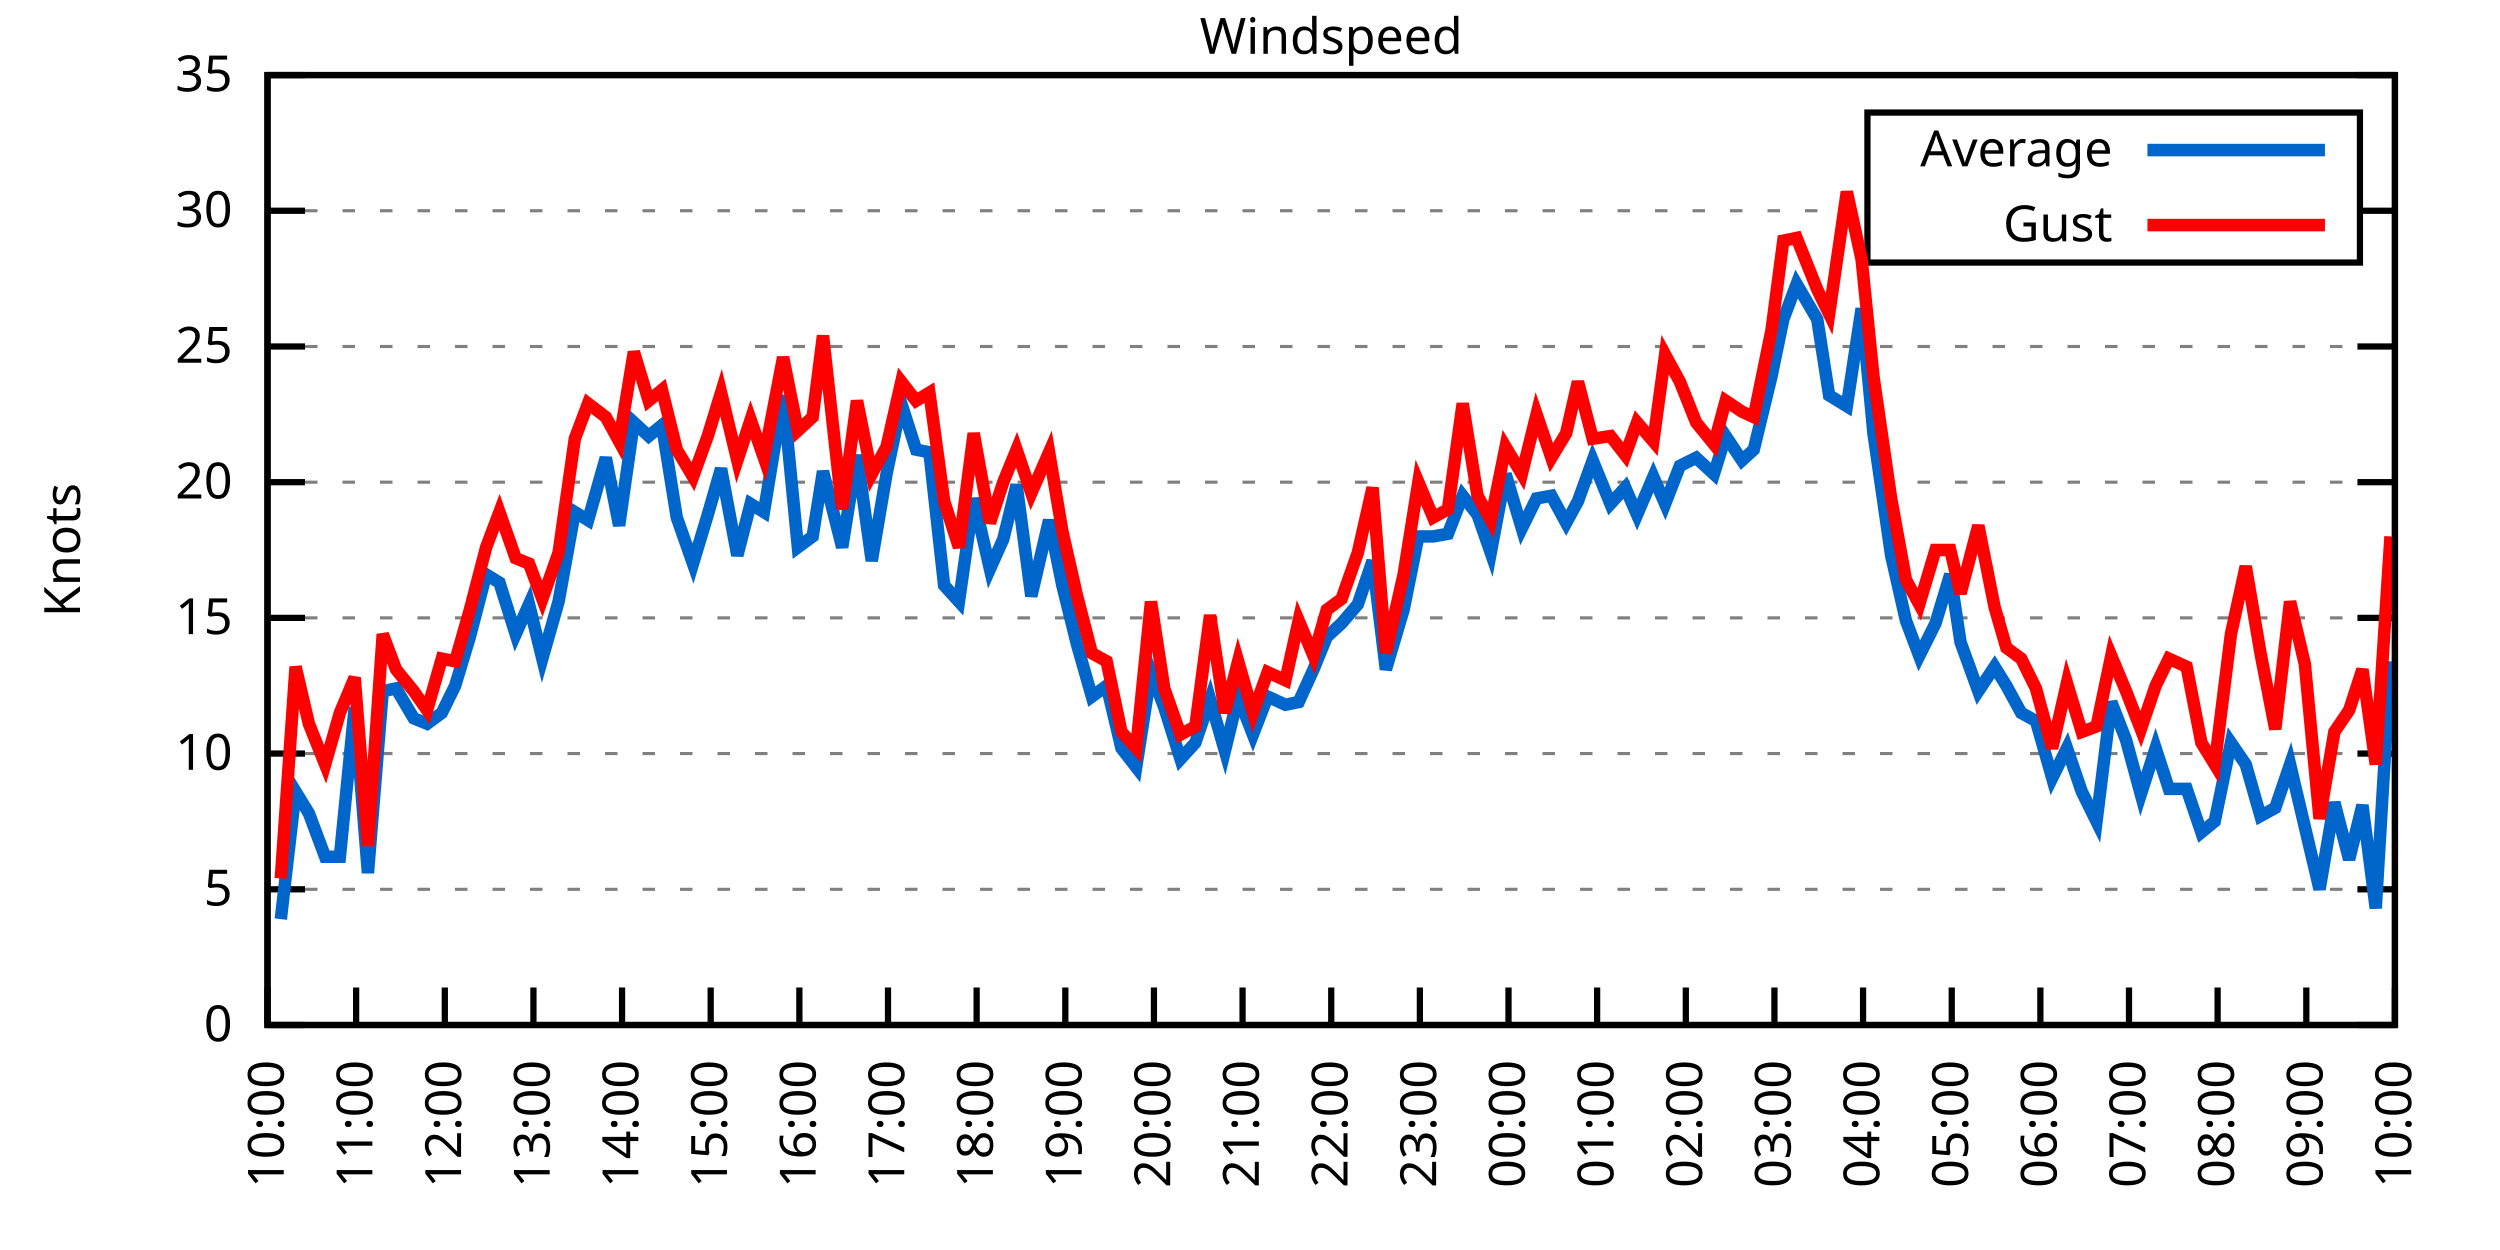
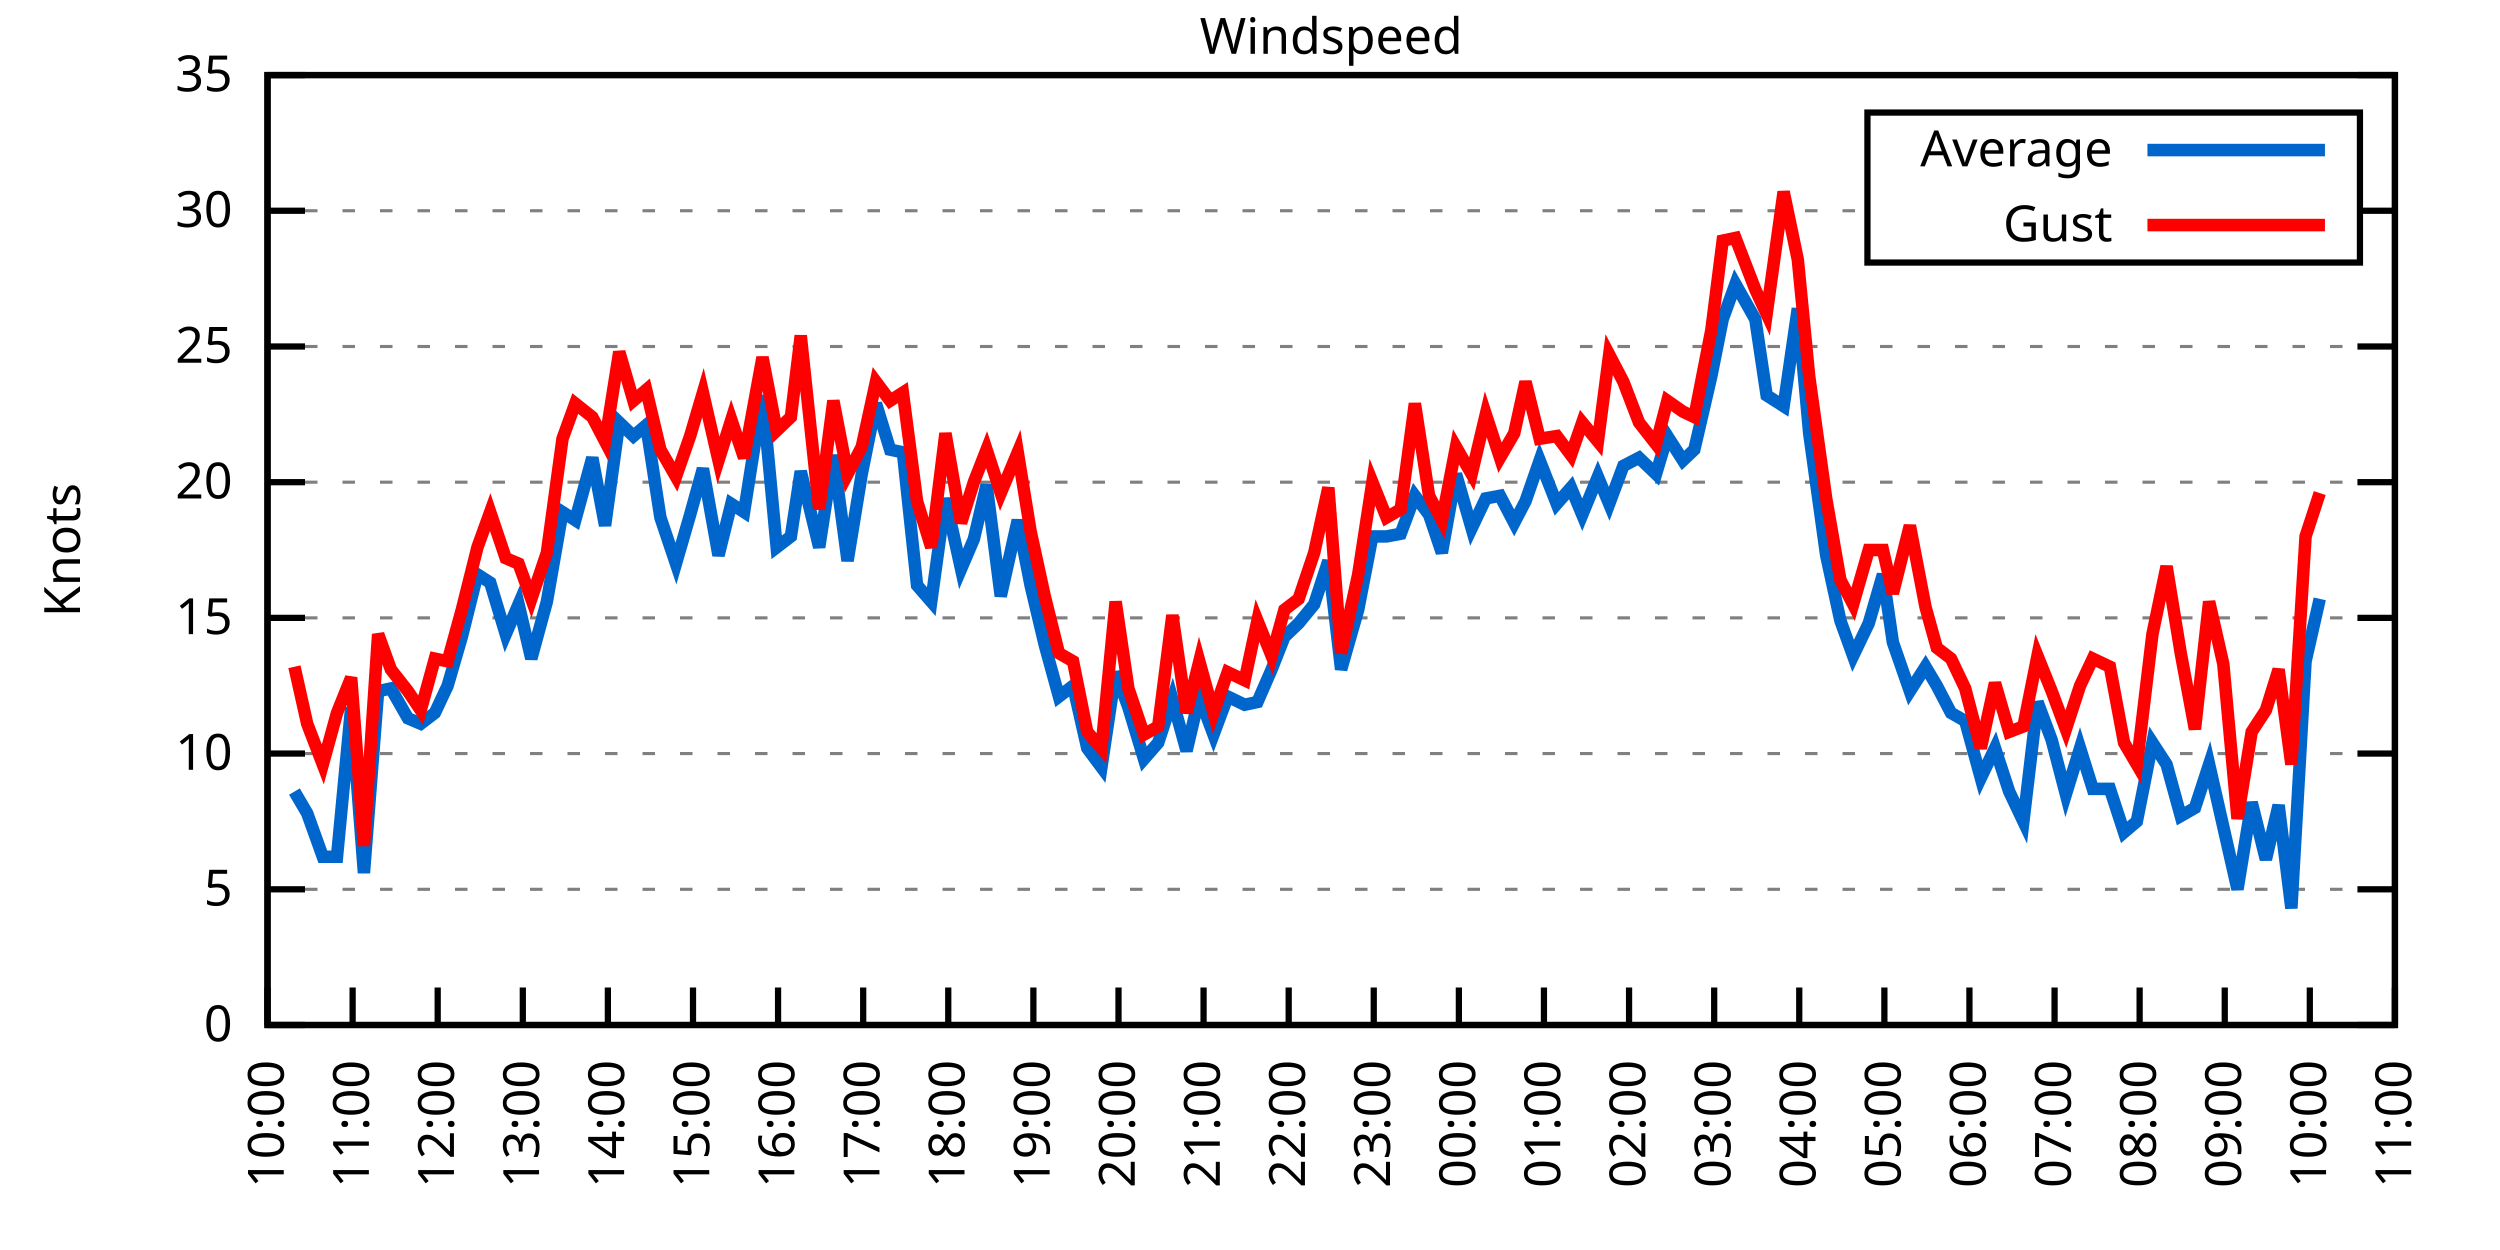
<svg xmlns="http://www.w3.org/2000/svg" xmlns:xlink="http://www.w3.org/1999/xlink" width="400" height="200" viewBox="0 0 400 200">
  <g id="gnuplot_canvas">
    <rect x="0" y="0" width="400" height="200" fill="none" />
    <defs>
      <circle id="gpDot" r="0.5" stroke-width="0.5" stroke="currentColor" />
      <path id="gpPt0" stroke-width="0.333" stroke="currentColor" d="M-1,0 h2 M0,-1 v2" />
      <path id="gpPt1" stroke-width="0.333" stroke="currentColor" d="M-1,-1 L1,1 M1,-1 L-1,1" />
      <path id="gpPt2" stroke-width="0.333" stroke="currentColor" d="M-1,0 L1,0 M0,-1 L0,1 M-1,-1 L1,1 M-1,1 L1,-1" />
      <rect id="gpPt3" stroke-width="0.333" stroke="currentColor" x="-1" y="-1" width="2" height="2" />
      <rect id="gpPt4" stroke-width="0.333" stroke="currentColor" fill="currentColor" x="-1" y="-1" width="2" height="2" />
      <circle id="gpPt5" stroke-width="0.333" stroke="currentColor" cx="0" cy="0" r="1" />
      <use xlink:href="#gpPt5" id="gpPt6" fill="currentColor" stroke="none" />
      <path id="gpPt7" stroke-width="0.333" stroke="currentColor" d="M0,-1.33 L-1.33,0.67 L1.33,0.67 z" />
      <use xlink:href="#gpPt7" id="gpPt8" fill="currentColor" stroke="none" />
      <use xlink:href="#gpPt7" id="gpPt9" stroke="currentColor" transform="rotate(180)" />
      <use xlink:href="#gpPt9" id="gpPt10" fill="currentColor" stroke="none" />
      <use xlink:href="#gpPt3" id="gpPt11" stroke="currentColor" transform="rotate(45)" />
      <use xlink:href="#gpPt11" id="gpPt12" fill="currentColor" stroke="none" />
      <path id="gpPt13" stroke-width="0.333" stroke="currentColor" d="M0,1.330 L1.265,0.411 L0.782,-1.067 L-0.782,-1.076 L-1.265,0.411 z" />
      <use xlink:href="#gpPt13" id="gpPt14" fill="currentColor" stroke="none" />
      <filter id="textbox" filterUnits="objectBoundingBox" x="0" y="0" height="1" width="1">
        <feFlood flood-color="white" flood-opacity="1" result="bgnd" />
        <feComposite in="SourceGraphic" in2="bgnd" operator="atop" />
      </filter>
      <filter id="greybox" filterUnits="objectBoundingBox" x="0" y="0" height="1" width="1">
        <feFlood flood-color="lightgrey" flood-opacity="1" result="grey" />
        <feComposite in="SourceGraphic" in2="grey" operator="atop" />
      </filter>
    </defs>
    <g fill="none" color="white" stroke="currentColor" stroke-width="1.00" stroke-linecap="butt" stroke-linejoin="miter">
</g>
    <g fill="none" color="black" stroke="currentColor" stroke-width="1.00" stroke-linecap="butt" stroke-linejoin="miter">
      <g stroke="none" shape-rendering="crispEdges">
        <polygon fill="rgb(255, 255, 255)" points="42.80,164.00 383.18,164.00 383.18,12.02 42.80,12.02 " />
      </g>
    </g>
    <g fill="none" color="black" stroke="currentColor" stroke-width="1.00" stroke-linecap="butt" stroke-linejoin="miter">
</g>
    <g fill="none" color="black" stroke="black" stroke-width="0.50" stroke-linecap="butt" stroke-linejoin="miter">
</g>
    <g fill="none" color="gray" stroke="currentColor" stroke-width="0.50" stroke-linecap="butt" stroke-linejoin="miter">
      <path stroke="gray" stroke-dasharray="2,4" class="gridline" d="M42.80,164.00 L383.19,164.00  " />
    </g>
    <g fill="none" color="gray" stroke="gray" stroke-width="1.00" stroke-linecap="butt" stroke-linejoin="miter">
</g>
    <g fill="none" color="black" stroke="currentColor" stroke-width="1.00" stroke-linecap="butt" stroke-linejoin="miter">
      <path stroke="black" d="M42.80,164.00 L48.80,164.00 M383.19,164.00 L377.19,164.00  " />
      <g transform="translate(37.20,166.60)" stroke="none" fill="black" font-family="Sans" font-size="8.00" text-anchor="end">
        <text>
          <tspan font-family="Sans"> 0</tspan>
        </text>
      </g>
    </g>
    <g fill="none" color="black" stroke="currentColor" stroke-width="1.00" stroke-linecap="butt" stroke-linejoin="miter">
</g>
    <g fill="none" color="black" stroke="black" stroke-width="0.50" stroke-linecap="butt" stroke-linejoin="miter">
</g>
    <g fill="none" color="gray" stroke="currentColor" stroke-width="0.50" stroke-linecap="butt" stroke-linejoin="miter">
      <path stroke="gray" stroke-dasharray="2,4" class="gridline" d="M42.80,142.29 L383.19,142.29  " />
    </g>
    <g fill="none" color="gray" stroke="gray" stroke-width="1.00" stroke-linecap="butt" stroke-linejoin="miter">
</g>
    <g fill="none" color="black" stroke="currentColor" stroke-width="1.00" stroke-linecap="butt" stroke-linejoin="miter">
      <path stroke="black" d="M42.80,142.29 L48.80,142.29 M383.19,142.29 L377.19,142.29  " />
      <g transform="translate(37.20,144.89)" stroke="none" fill="black" font-family="Sans" font-size="8.00" text-anchor="end">
        <text>
          <tspan font-family="Sans"> 5</tspan>
        </text>
      </g>
    </g>
    <g fill="none" color="black" stroke="currentColor" stroke-width="1.00" stroke-linecap="butt" stroke-linejoin="miter">
</g>
    <g fill="none" color="black" stroke="black" stroke-width="0.50" stroke-linecap="butt" stroke-linejoin="miter">
</g>
    <g fill="none" color="gray" stroke="currentColor" stroke-width="0.50" stroke-linecap="butt" stroke-linejoin="miter">
      <path stroke="gray" stroke-dasharray="2,4" class="gridline" d="M42.80,120.57 L383.19,120.57  " />
    </g>
    <g fill="none" color="gray" stroke="gray" stroke-width="1.00" stroke-linecap="butt" stroke-linejoin="miter">
</g>
    <g fill="none" color="black" stroke="currentColor" stroke-width="1.00" stroke-linecap="butt" stroke-linejoin="miter">
      <path stroke="black" d="M42.80,120.57 L48.80,120.57 M383.19,120.57 L377.19,120.57  " />
      <g transform="translate(37.20,123.17)" stroke="none" fill="black" font-family="Sans" font-size="8.00" text-anchor="end">
        <text>
          <tspan font-family="Sans"> 10</tspan>
        </text>
      </g>
    </g>
    <g fill="none" color="black" stroke="currentColor" stroke-width="1.00" stroke-linecap="butt" stroke-linejoin="miter">
</g>
    <g fill="none" color="black" stroke="black" stroke-width="0.50" stroke-linecap="butt" stroke-linejoin="miter">
</g>
    <g fill="none" color="gray" stroke="currentColor" stroke-width="0.50" stroke-linecap="butt" stroke-linejoin="miter">
      <path stroke="gray" stroke-dasharray="2,4" class="gridline" d="M42.80,98.86 L383.19,98.86  " />
    </g>
    <g fill="none" color="gray" stroke="gray" stroke-width="1.00" stroke-linecap="butt" stroke-linejoin="miter">
</g>
    <g fill="none" color="black" stroke="currentColor" stroke-width="1.00" stroke-linecap="butt" stroke-linejoin="miter">
      <path stroke="black" d="M42.80,98.86 L48.80,98.86 M383.19,98.86 L377.19,98.86  " />
      <g transform="translate(37.20,101.46)" stroke="none" fill="black" font-family="Sans" font-size="8.00" text-anchor="end">
        <text>
          <tspan font-family="Sans"> 15</tspan>
        </text>
      </g>
    </g>
    <g fill="none" color="black" stroke="currentColor" stroke-width="1.00" stroke-linecap="butt" stroke-linejoin="miter">
</g>
    <g fill="none" color="black" stroke="black" stroke-width="0.50" stroke-linecap="butt" stroke-linejoin="miter">
</g>
    <g fill="none" color="gray" stroke="currentColor" stroke-width="0.50" stroke-linecap="butt" stroke-linejoin="miter">
      <path stroke="gray" stroke-dasharray="2,4" class="gridline" d="M42.80,77.15 L383.19,77.15  " />
    </g>
    <g fill="none" color="gray" stroke="gray" stroke-width="1.00" stroke-linecap="butt" stroke-linejoin="miter">
</g>
    <g fill="none" color="black" stroke="currentColor" stroke-width="1.00" stroke-linecap="butt" stroke-linejoin="miter">
      <path stroke="black" d="M42.80,77.15 L48.80,77.15 M383.19,77.15 L377.19,77.15  " />
      <g transform="translate(37.20,79.75)" stroke="none" fill="black" font-family="Sans" font-size="8.00" text-anchor="end">
        <text>
          <tspan font-family="Sans"> 20</tspan>
        </text>
      </g>
    </g>
    <g fill="none" color="black" stroke="currentColor" stroke-width="1.00" stroke-linecap="butt" stroke-linejoin="miter">
</g>
    <g fill="none" color="black" stroke="black" stroke-width="0.50" stroke-linecap="butt" stroke-linejoin="miter">
</g>
    <g fill="none" color="gray" stroke="currentColor" stroke-width="0.50" stroke-linecap="butt" stroke-linejoin="miter">
      <path stroke="gray" stroke-dasharray="2,4" class="gridline" d="M42.80,55.44 L383.19,55.44  " />
    </g>
    <g fill="none" color="gray" stroke="gray" stroke-width="1.00" stroke-linecap="butt" stroke-linejoin="miter">
</g>
    <g fill="none" color="black" stroke="currentColor" stroke-width="1.00" stroke-linecap="butt" stroke-linejoin="miter">
      <path stroke="black" d="M42.80,55.44 L48.80,55.44 M383.19,55.44 L377.19,55.44  " />
      <g transform="translate(37.20,58.04)" stroke="none" fill="black" font-family="Sans" font-size="8.00" text-anchor="end">
        <text>
          <tspan font-family="Sans"> 25</tspan>
        </text>
      </g>
    </g>
    <g fill="none" color="black" stroke="currentColor" stroke-width="1.00" stroke-linecap="butt" stroke-linejoin="miter">
</g>
    <g fill="none" color="black" stroke="black" stroke-width="0.50" stroke-linecap="butt" stroke-linejoin="miter">
</g>
    <g fill="none" color="gray" stroke="currentColor" stroke-width="0.50" stroke-linecap="butt" stroke-linejoin="miter">
      <path stroke="gray" stroke-dasharray="2,4" class="gridline" d="M42.80,33.72 L298.79,33.72 M377.59,33.72 L383.19,33.72  " />
    </g>
    <g fill="none" color="gray" stroke="gray" stroke-width="1.00" stroke-linecap="butt" stroke-linejoin="miter">
</g>
    <g fill="none" color="black" stroke="currentColor" stroke-width="1.00" stroke-linecap="butt" stroke-linejoin="miter">
      <path stroke="black" d="M42.80,33.72 L48.80,33.72 M383.19,33.72 L377.19,33.72  " />
      <g transform="translate(37.20,36.32)" stroke="none" fill="black" font-family="Sans" font-size="8.00" text-anchor="end">
        <text>
          <tspan font-family="Sans"> 30</tspan>
        </text>
      </g>
    </g>
    <g fill="none" color="black" stroke="currentColor" stroke-width="1.00" stroke-linecap="butt" stroke-linejoin="miter">
</g>
    <g fill="none" color="black" stroke="black" stroke-width="0.50" stroke-linecap="butt" stroke-linejoin="miter">
</g>
    <g fill="none" color="gray" stroke="currentColor" stroke-width="0.50" stroke-linecap="butt" stroke-linejoin="miter">
      <path stroke="gray" stroke-dasharray="2,4" class="gridline" d="M42.80,12.01 L383.19,12.01  " />
    </g>
    <g fill="none" color="gray" stroke="gray" stroke-width="1.00" stroke-linecap="butt" stroke-linejoin="miter">
</g>
    <g fill="none" color="black" stroke="currentColor" stroke-width="1.00" stroke-linecap="butt" stroke-linejoin="miter">
      <path stroke="black" d="M42.80,12.01 L48.80,12.01 M383.19,12.01 L377.19,12.01  " />
      <g transform="translate(37.20,14.61)" stroke="none" fill="black" font-family="Sans" font-size="8.00" text-anchor="end">
        <text>
          <tspan font-family="Sans"> 35</tspan>
        </text>
      </g>
    </g>
    <g fill="none" color="black" stroke="currentColor" stroke-width="1.00" stroke-linecap="butt" stroke-linejoin="miter">
      <path stroke="black" d="M42.80,164.00 L42.80,158.00  " />
      <g transform="translate(45.40,169.60) rotate(270.00)" stroke="none" fill="black" font-family="Sans" font-size="8.00" text-anchor="end">
        <text>
          <tspan font-family="Sans">10:00</tspan>
        </text>
      </g>
    </g>
    <g fill="none" color="black" stroke="currentColor" stroke-width="1.00" stroke-linecap="butt" stroke-linejoin="miter">
-       <path stroke="black" d="M56.98,164.00 L56.98,158.00  " />
-       <g transform="translate(59.58,169.60) rotate(270.00)" stroke="none" fill="black" font-family="Sans" font-size="8.00" text-anchor="end">
+       <path stroke="black" d="M56.42,164.00 L56.42,158.00  " />
+       <g transform="translate(59.02,169.60) rotate(270.00)" stroke="none" fill="black" font-family="Sans" font-size="8.00" text-anchor="end">
        <text>
          <tspan font-family="Sans">11:00</tspan>
        </text>
      </g>
    </g>
    <g fill="none" color="black" stroke="currentColor" stroke-width="1.00" stroke-linecap="butt" stroke-linejoin="miter">
-       <path stroke="black" d="M71.17,164.00 L71.17,158.00  " />
-       <g transform="translate(73.77,169.60) rotate(270.00)" stroke="none" fill="black" font-family="Sans" font-size="8.00" text-anchor="end">
+       <path stroke="black" d="M70.03,164.00 L70.03,158.00  " />
+       <g transform="translate(72.63,169.60) rotate(270.00)" stroke="none" fill="black" font-family="Sans" font-size="8.00" text-anchor="end">
        <text>
          <tspan font-family="Sans">12:00</tspan>
        </text>
      </g>
    </g>
    <g fill="none" color="black" stroke="currentColor" stroke-width="1.00" stroke-linecap="butt" stroke-linejoin="miter">
-       <path stroke="black" d="M85.35,164.00 L85.35,158.00  " />
-       <g transform="translate(87.95,169.60) rotate(270.00)" stroke="none" fill="black" font-family="Sans" font-size="8.00" text-anchor="end">
+       <path stroke="black" d="M83.65,164.00 L83.65,158.00  " />
+       <g transform="translate(86.25,169.60) rotate(270.00)" stroke="none" fill="black" font-family="Sans" font-size="8.00" text-anchor="end">
        <text>
          <tspan font-family="Sans">13:00</tspan>
        </text>
      </g>
    </g>
    <g fill="none" color="black" stroke="currentColor" stroke-width="1.00" stroke-linecap="butt" stroke-linejoin="miter">
-       <path stroke="black" d="M99.53,164.00 L99.53,158.00  " />
-       <g transform="translate(102.13,169.60) rotate(270.00)" stroke="none" fill="black" font-family="Sans" font-size="8.00" text-anchor="end">
+       <path stroke="black" d="M97.26,164.00 L97.26,158.00  " />
+       <g transform="translate(99.86,169.60) rotate(270.00)" stroke="none" fill="black" font-family="Sans" font-size="8.00" text-anchor="end">
        <text>
          <tspan font-family="Sans">14:00</tspan>
        </text>
      </g>
    </g>
    <g fill="none" color="black" stroke="currentColor" stroke-width="1.00" stroke-linecap="butt" stroke-linejoin="miter">
-       <path stroke="black" d="M113.71,164.00 L113.71,158.00  " />
-       <g transform="translate(116.31,169.60) rotate(270.00)" stroke="none" fill="black" font-family="Sans" font-size="8.00" text-anchor="end">
+       <path stroke="black" d="M110.88,164.00 L110.88,158.00  " />
+       <g transform="translate(113.48,169.60) rotate(270.00)" stroke="none" fill="black" font-family="Sans" font-size="8.00" text-anchor="end">
        <text>
          <tspan font-family="Sans">15:00</tspan>
        </text>
      </g>
    </g>
    <g fill="none" color="black" stroke="currentColor" stroke-width="1.00" stroke-linecap="butt" stroke-linejoin="miter">
-       <path stroke="black" d="M127.90,164.00 L127.90,158.00  " />
-       <g transform="translate(130.50,169.60) rotate(270.00)" stroke="none" fill="black" font-family="Sans" font-size="8.00" text-anchor="end">
+       <path stroke="black" d="M124.49,164.00 L124.49,158.00  " />
+       <g transform="translate(127.09,169.60) rotate(270.00)" stroke="none" fill="black" font-family="Sans" font-size="8.00" text-anchor="end">
        <text>
          <tspan font-family="Sans">16:00</tspan>
        </text>
      </g>
    </g>
    <g fill="none" color="black" stroke="currentColor" stroke-width="1.00" stroke-linecap="butt" stroke-linejoin="miter">
-       <path stroke="black" d="M142.08,164.00 L142.08,158.00  " />
-       <g transform="translate(144.68,169.60) rotate(270.00)" stroke="none" fill="black" font-family="Sans" font-size="8.00" text-anchor="end">
+       <path stroke="black" d="M138.11,164.00 L138.11,158.00  " />
+       <g transform="translate(140.71,169.60) rotate(270.00)" stroke="none" fill="black" font-family="Sans" font-size="8.00" text-anchor="end">
        <text>
          <tspan font-family="Sans">17:00</tspan>
        </text>
      </g>
    </g>
    <g fill="none" color="black" stroke="currentColor" stroke-width="1.00" stroke-linecap="butt" stroke-linejoin="miter">
-       <path stroke="black" d="M156.26,164.00 L156.26,158.00  " />
-       <g transform="translate(158.86,169.60) rotate(270.00)" stroke="none" fill="black" font-family="Sans" font-size="8.00" text-anchor="end">
+       <path stroke="black" d="M151.72,164.00 L151.72,158.00  " />
+       <g transform="translate(154.32,169.60) rotate(270.00)" stroke="none" fill="black" font-family="Sans" font-size="8.00" text-anchor="end">
        <text>
          <tspan font-family="Sans">18:00</tspan>
        </text>
      </g>
    </g>
    <g fill="none" color="black" stroke="currentColor" stroke-width="1.00" stroke-linecap="butt" stroke-linejoin="miter">
-       <path stroke="black" d="M170.45,164.00 L170.45,158.00  " />
-       <g transform="translate(173.05,169.60) rotate(270.00)" stroke="none" fill="black" font-family="Sans" font-size="8.00" text-anchor="end">
+       <path stroke="black" d="M165.34,164.00 L165.34,158.00  " />
+       <g transform="translate(167.94,169.60) rotate(270.00)" stroke="none" fill="black" font-family="Sans" font-size="8.00" text-anchor="end">
        <text>
          <tspan font-family="Sans">19:00</tspan>
        </text>
      </g>
    </g>
    <g fill="none" color="black" stroke="currentColor" stroke-width="1.00" stroke-linecap="butt" stroke-linejoin="miter">
-       <path stroke="black" d="M184.63,164.00 L184.63,158.00  " />
-       <g transform="translate(187.23,169.60) rotate(270.00)" stroke="none" fill="black" font-family="Sans" font-size="8.00" text-anchor="end">
+       <path stroke="black" d="M178.96,164.00 L178.96,158.00  " />
+       <g transform="translate(181.56,169.60) rotate(270.00)" stroke="none" fill="black" font-family="Sans" font-size="8.00" text-anchor="end">
        <text>
          <tspan font-family="Sans">20:00</tspan>
        </text>
      </g>
    </g>
    <g fill="none" color="black" stroke="currentColor" stroke-width="1.00" stroke-linecap="butt" stroke-linejoin="miter">
-       <path stroke="black" d="M198.81,164.00 L198.81,158.00  " />
-       <g transform="translate(201.41,169.60) rotate(270.00)" stroke="none" fill="black" font-family="Sans" font-size="8.00" text-anchor="end">
+       <path stroke="black" d="M192.57,164.00 L192.57,158.00  " />
+       <g transform="translate(195.17,169.60) rotate(270.00)" stroke="none" fill="black" font-family="Sans" font-size="8.00" text-anchor="end">
        <text>
          <tspan font-family="Sans">21:00</tspan>
        </text>
      </g>
    </g>
    <g fill="none" color="black" stroke="currentColor" stroke-width="1.00" stroke-linecap="butt" stroke-linejoin="miter">
-       <path stroke="black" d="M213.00,164.00 L213.00,158.00  " />
-       <g transform="translate(215.60,169.60) rotate(270.00)" stroke="none" fill="black" font-family="Sans" font-size="8.00" text-anchor="end">
+       <path stroke="black" d="M206.19,164.00 L206.19,158.00  " />
+       <g transform="translate(208.79,169.60) rotate(270.00)" stroke="none" fill="black" font-family="Sans" font-size="8.00" text-anchor="end">
        <text>
          <tspan font-family="Sans">22:00</tspan>
        </text>
      </g>
    </g>
    <g fill="none" color="black" stroke="currentColor" stroke-width="1.00" stroke-linecap="butt" stroke-linejoin="miter">
-       <path stroke="black" d="M227.18,164.00 L227.18,158.00  " />
-       <g transform="translate(229.78,169.60) rotate(270.00)" stroke="none" fill="black" font-family="Sans" font-size="8.00" text-anchor="end">
+       <path stroke="black" d="M219.80,164.00 L219.80,158.00  " />
+       <g transform="translate(222.40,169.60) rotate(270.00)" stroke="none" fill="black" font-family="Sans" font-size="8.00" text-anchor="end">
        <text>
          <tspan font-family="Sans">23:00</tspan>
        </text>
      </g>
    </g>
    <g fill="none" color="black" stroke="currentColor" stroke-width="1.00" stroke-linecap="butt" stroke-linejoin="miter">
-       <path stroke="black" d="M241.36,164.00 L241.36,158.00  " />
-       <g transform="translate(243.96,169.60) rotate(270.00)" stroke="none" fill="black" font-family="Sans" font-size="8.00" text-anchor="end">
+       <path stroke="black" d="M233.42,164.00 L233.42,158.00  " />
+       <g transform="translate(236.02,169.60) rotate(270.00)" stroke="none" fill="black" font-family="Sans" font-size="8.00" text-anchor="end">
        <text>
          <tspan font-family="Sans">00:00</tspan>
        </text>
      </g>
    </g>
    <g fill="none" color="black" stroke="currentColor" stroke-width="1.00" stroke-linecap="butt" stroke-linejoin="miter">
-       <path stroke="black" d="M255.54,164.00 L255.54,158.00  " />
-       <g transform="translate(258.14,169.60) rotate(270.00)" stroke="none" fill="black" font-family="Sans" font-size="8.00" text-anchor="end">
+       <path stroke="black" d="M247.03,164.00 L247.03,158.00  " />
+       <g transform="translate(249.63,169.60) rotate(270.00)" stroke="none" fill="black" font-family="Sans" font-size="8.00" text-anchor="end">
        <text>
          <tspan font-family="Sans">01:00</tspan>
        </text>
      </g>
    </g>
    <g fill="none" color="black" stroke="currentColor" stroke-width="1.00" stroke-linecap="butt" stroke-linejoin="miter">
-       <path stroke="black" d="M269.73,164.00 L269.73,158.00  " />
-       <g transform="translate(272.33,169.60) rotate(270.00)" stroke="none" fill="black" font-family="Sans" font-size="8.00" text-anchor="end">
+       <path stroke="black" d="M260.65,164.00 L260.65,158.00  " />
+       <g transform="translate(263.25,169.60) rotate(270.00)" stroke="none" fill="black" font-family="Sans" font-size="8.00" text-anchor="end">
        <text>
          <tspan font-family="Sans">02:00</tspan>
        </text>
      </g>
    </g>
    <g fill="none" color="black" stroke="currentColor" stroke-width="1.00" stroke-linecap="butt" stroke-linejoin="miter">
-       <path stroke="black" d="M283.91,164.00 L283.91,158.00  " />
-       <g transform="translate(286.51,169.60) rotate(270.00)" stroke="none" fill="black" font-family="Sans" font-size="8.00" text-anchor="end">
+       <path stroke="black" d="M274.27,164.00 L274.27,158.00  " />
+       <g transform="translate(276.87,169.60) rotate(270.00)" stroke="none" fill="black" font-family="Sans" font-size="8.00" text-anchor="end">
        <text>
          <tspan font-family="Sans">03:00</tspan>
        </text>
      </g>
    </g>
    <g fill="none" color="black" stroke="currentColor" stroke-width="1.00" stroke-linecap="butt" stroke-linejoin="miter">
-       <path stroke="black" d="M298.09,164.00 L298.09,158.00  " />
-       <g transform="translate(300.69,169.60) rotate(270.00)" stroke="none" fill="black" font-family="Sans" font-size="8.00" text-anchor="end">
+       <path stroke="black" d="M287.88,164.00 L287.88,158.00  " />
+       <g transform="translate(290.48,169.60) rotate(270.00)" stroke="none" fill="black" font-family="Sans" font-size="8.00" text-anchor="end">
        <text>
          <tspan font-family="Sans">04:00</tspan>
        </text>
      </g>
    </g>
    <g fill="none" color="black" stroke="currentColor" stroke-width="1.00" stroke-linecap="butt" stroke-linejoin="miter">
-       <path stroke="black" d="M312.28,164.00 L312.28,158.00  " />
-       <g transform="translate(314.88,169.60) rotate(270.00)" stroke="none" fill="black" font-family="Sans" font-size="8.00" text-anchor="end">
+       <path stroke="black" d="M301.50,164.00 L301.50,158.00  " />
+       <g transform="translate(304.10,169.60) rotate(270.00)" stroke="none" fill="black" font-family="Sans" font-size="8.00" text-anchor="end">
        <text>
          <tspan font-family="Sans">05:00</tspan>
        </text>
      </g>
    </g>
    <g fill="none" color="black" stroke="currentColor" stroke-width="1.00" stroke-linecap="butt" stroke-linejoin="miter">
-       <path stroke="black" d="M326.46,164.00 L326.46,158.00  " />
-       <g transform="translate(329.06,169.60) rotate(270.00)" stroke="none" fill="black" font-family="Sans" font-size="8.00" text-anchor="end">
+       <path stroke="black" d="M315.11,164.00 L315.11,158.00  " />
+       <g transform="translate(317.71,169.60) rotate(270.00)" stroke="none" fill="black" font-family="Sans" font-size="8.00" text-anchor="end">
        <text>
          <tspan font-family="Sans">06:00</tspan>
        </text>
      </g>
    </g>
    <g fill="none" color="black" stroke="currentColor" stroke-width="1.00" stroke-linecap="butt" stroke-linejoin="miter">
-       <path stroke="black" d="M340.64,164.00 L340.64,158.00  " />
-       <g transform="translate(343.24,169.60) rotate(270.00)" stroke="none" fill="black" font-family="Sans" font-size="8.00" text-anchor="end">
+       <path stroke="black" d="M328.73,164.00 L328.73,158.00  " />
+       <g transform="translate(331.33,169.60) rotate(270.00)" stroke="none" fill="black" font-family="Sans" font-size="8.00" text-anchor="end">
        <text>
          <tspan font-family="Sans">07:00</tspan>
        </text>
      </g>
    </g>
    <g fill="none" color="black" stroke="currentColor" stroke-width="1.00" stroke-linecap="butt" stroke-linejoin="miter">
-       <path stroke="black" d="M354.82,164.00 L354.82,158.00  " />
-       <g transform="translate(357.42,169.60) rotate(270.00)" stroke="none" fill="black" font-family="Sans" font-size="8.00" text-anchor="end">
+       <path stroke="black" d="M342.34,164.00 L342.34,158.00  " />
+       <g transform="translate(344.94,169.60) rotate(270.00)" stroke="none" fill="black" font-family="Sans" font-size="8.00" text-anchor="end">
        <text>
          <tspan font-family="Sans">08:00</tspan>
        </text>
      </g>
    </g>
    <g fill="none" color="black" stroke="currentColor" stroke-width="1.00" stroke-linecap="butt" stroke-linejoin="miter">
-       <path stroke="black" d="M369.01,164.00 L369.01,158.00  " />
-       <g transform="translate(371.61,169.60) rotate(270.00)" stroke="none" fill="black" font-family="Sans" font-size="8.00" text-anchor="end">
+       <path stroke="black" d="M355.96,164.00 L355.96,158.00  " />
+       <g transform="translate(358.56,169.60) rotate(270.00)" stroke="none" fill="black" font-family="Sans" font-size="8.00" text-anchor="end">
        <text>
          <tspan font-family="Sans">09:00</tspan>
+         </text>
+       </g>
+     </g>
+     <g fill="none" color="black" stroke="currentColor" stroke-width="1.00" stroke-linecap="butt" stroke-linejoin="miter">
+       <path stroke="black" d="M369.57,164.00 L369.57,158.00  " />
+       <g transform="translate(372.17,169.60) rotate(270.00)" stroke="none" fill="black" font-family="Sans" font-size="8.00" text-anchor="end">
+         <text>
+           <tspan font-family="Sans">10:00</tspan>
        </text>
      </g>
    </g>
    <g fill="none" color="black" stroke="currentColor" stroke-width="1.00" stroke-linecap="butt" stroke-linejoin="miter">
      <path stroke="black" d="M383.19,164.00 L383.19,158.00  " />
      <g transform="translate(385.79,169.60) rotate(270.00)" stroke="none" fill="black" font-family="Sans" font-size="8.00" text-anchor="end">
        <text>
-           <tspan font-family="Sans">10:00</tspan>
+           <tspan font-family="Sans">11:00</tspan>
        </text>
      </g>
    </g>
    <g fill="none" color="black" stroke="currentColor" stroke-width="1.00" stroke-linecap="butt" stroke-linejoin="miter">
</g>
    <g fill="none" color="black" stroke="currentColor" stroke-width="1.00" stroke-linecap="butt" stroke-linejoin="miter">
      <path stroke="black" d="M42.80,12.01 L42.80,164.00 L383.19,164.00 L383.19,12.01 L42.80,12.01 Z  " />
    </g>
    <g fill="none" color="black" stroke="currentColor" stroke-width="1.00" stroke-linecap="butt" stroke-linejoin="miter">
</g>
    <g fill="none" color="black" stroke="currentColor" stroke-width="1.00" stroke-linecap="butt" stroke-linejoin="miter">
      <path stroke="black" d="M298.79,42.01 L298.79,18.01 L377.59,18.01 L377.59,42.01 L298.79,42.01 Z  " />
    </g>
    <g id="Windspeed_plot_1">
      <g fill="none" color="white" stroke="black" stroke-width="2.00" stroke-linecap="butt" stroke-linejoin="miter">
</g>
      <g fill="none" color="black" stroke="currentColor" stroke-width="2.00" stroke-linecap="butt" stroke-linejoin="miter">
        <g transform="translate(337.99,26.61)" stroke="none" fill="black" font-family="Sans" font-size="8.00" text-anchor="end">
          <text>
            <tspan font-family="Sans">Average</tspan>
          </text>
        </g>
      </g>
      <g fill="none" color="black" stroke="currentColor" stroke-width="2.00" stroke-linecap="butt" stroke-linejoin="miter">
-         <path stroke="rgb(  0, 102, 204)" d="M343.59,24.01 L371.99,24.01 M44.93,147.06 L47.29,126.65 L49.42,130.13 L52.02,137.08 L54.38,137.08 L56.75,113.19   L58.87,139.68 L61.24,110.59 L63.37,110.15 L66.20,114.93 L68.33,115.80 L70.69,114.06 L72.82,109.72 L75.18,101.90   L77.78,91.91 L79.91,93.22 L82.51,101.47 L84.64,96.69 L86.77,105.38 L89.37,96.26 L91.97,81.93 L94.09,83.23   L96.93,73.24 L99.06,84.10 L101.42,67.59 L103.79,69.77 L105.91,68.03 L108.28,82.79 L110.88,90.18 L113.24,82.36   L115.37,74.98 L117.97,88.87 L120.10,80.62 L122.22,81.93 L125.30,63.25 L127.66,87.57 L130.02,85.83 L131.68,75.41   L134.75,87.57 L137.12,72.81 L139.48,89.74 L141.84,75.85 L144.21,64.56 L146.57,71.94 L148.70,72.37 L151.06,93.65   L153.43,96.26 L155.79,79.75 L158.39,91.04 L160.52,86.27 L162.65,77.58 L165.01,95.39 L167.85,83.23 L169.97,93.65   L172.34,103.20 L174.70,111.45 L177.06,109.72 L179.43,119.71 L181.79,122.75 L184.16,107.55 L186.28,113.19 L188.88,121.44   L191.25,118.84 L193.61,111.89 L195.98,120.14 L198.10,111.45 L200.47,117.53 L202.83,111.45 L205.67,112.76 L207.79,112.32   L210.16,107.11 L212.29,101.90 L214.65,99.73 L217.25,96.69 L219.61,89.74 L221.74,107.11 L224.58,97.56 L226.94,85.83   L229.31,85.83 L231.67,85.40 L234.03,79.32 L236.40,82.36 L238.52,88.44 L240.89,75.85 L243.49,84.53 L245.85,79.75   L248.22,79.32 L250.58,83.66 L252.47,80.19 L254.83,73.67 L257.67,80.62 L260.04,78.02 L261.93,82.36 L264.53,76.28   L266.42,80.62 L268.78,74.54 L271.38,73.24 L274.22,75.85 L276.11,69.77 L278.71,73.67 L280.60,71.94 L283.44,60.21   L285.33,51.09 L287.46,45.45 L290.76,51.09 L292.66,63.25 L295.49,64.99 L297.86,49.36 L299.75,69.33 L302.58,88.87   L304.95,99.30 L307.08,104.94 L309.68,99.73 L312.04,91.91 L313.69,102.77 L316.53,110.59 L319.13,106.68 L321.02,109.72   L323.39,114.06 L325.75,115.36 L328.35,124.48 L330.71,119.71 L333.08,126.65 L335.44,131.43 L337.80,112.32 L340.17,118.40   L342.53,127.09 L344.90,119.71 L347.02,126.22 L349.86,126.22 L352.22,133.17 L354.35,131.43 L356.95,118.84 L359.32,122.31   L361.68,130.56 L364.04,129.26 L366.41,122.31 L368.77,132.30 L371.13,142.29 L373.50,128.39 L375.86,137.51 L377.99,128.83   L380.12,145.33 L382.48,105.81  " />
+         <path stroke="rgb(  0, 102, 204)" d="M343.59,24.01 L371.99,24.01 M47.11,126.65 L49.15,130.13 L51.65,137.08 L53.92,137.08 L56.19,113.19 L58.23,139.68   L60.50,110.59 L62.54,110.15 L65.27,114.93 L67.31,115.80 L69.58,114.06 L71.62,109.72 L73.89,101.90 L76.39,91.91   L78.43,93.22 L80.92,101.47 L82.97,96.69 L85.01,105.38 L87.50,96.26 L90.00,81.93 L92.04,83.23 L94.77,73.24   L96.81,84.10 L99.08,67.59 L101.35,69.77 L103.39,68.03 L105.66,82.79 L108.15,90.18 L110.42,82.36 L112.47,74.98   L114.96,88.87 L117.01,80.62 L119.05,81.93 L122.00,63.25 L124.27,87.57 L126.54,85.83 L128.12,75.41 L131.07,87.57   L133.34,72.81 L135.61,89.74 L137.88,75.85 L140.15,64.56 L142.42,71.94 L144.46,72.37 L146.73,93.65 L149.00,96.26   L151.27,79.75 L153.77,91.04 L155.81,86.27 L157.85,77.58 L160.12,95.39 L162.84,83.23 L164.89,93.65 L167.16,103.20   L169.43,111.45 L171.69,109.72 L173.96,119.71 L176.23,122.75 L178.50,107.55 L180.54,113.19 L183.04,121.44 L185.31,118.84   L187.58,111.89 L189.85,120.14 L191.89,111.45 L194.16,117.53 L196.43,111.45 L199.15,112.76 L201.19,112.32 L203.46,107.11   L205.51,101.90 L207.78,99.73 L210.27,96.69 L212.54,89.74 L214.58,107.11 L217.31,97.56 L219.58,85.83 L221.85,85.83   L224.11,85.40 L226.38,79.32 L228.65,82.36 L230.70,88.44 L232.96,75.85 L235.46,84.53 L237.73,79.75 L240.00,79.32   L242.27,83.66 L244.08,80.19 L246.35,73.67 L249.08,80.62 L251.35,78.02 L253.16,82.36 L255.66,76.28 L257.47,80.62   L259.74,74.54 L262.24,73.24 L264.96,75.85 L266.78,69.77 L269.27,73.67 L271.09,71.94 L273.81,60.21 L275.63,51.09   L277.67,45.45 L280.85,51.09 L282.66,63.25 L285.38,64.99 L287.65,49.36 L289.47,69.33 L292.19,88.87 L294.46,99.30   L296.50,104.94 L299.00,99.73 L301.27,91.91 L302.86,102.77 L305.58,110.59 L308.08,106.68 L309.89,109.72 L312.16,114.06   L314.43,115.36 L316.93,124.48 L319.20,119.71 L321.47,126.65 L323.74,131.43 L326.00,112.32 L328.27,118.40 L330.54,127.09   L332.81,119.71 L334.85,126.22 L337.58,126.22 L339.85,133.17 L341.89,131.43 L344.39,118.84 L346.65,122.31 L348.92,130.56   L351.19,129.26 L353.46,122.31 L355.73,132.30 L358.00,142.29 L360.27,128.39 L362.54,137.51 L364.58,128.83 L366.62,145.33   L368.89,105.81 L371.16,95.82  " />
      </g>
    </g>
    <g id="Windspeed_plot_2">
      <g fill="none" color="black" stroke="currentColor" stroke-width="2.00" stroke-linecap="butt" stroke-linejoin="miter">
        <g transform="translate(337.99,38.61)" stroke="none" fill="black" font-family="Sans" font-size="8.00" text-anchor="end">
          <text>
            <tspan font-family="Sans">Gust</tspan>
          </text>
        </g>
      </g>
      <g fill="none" color="black" stroke="currentColor" stroke-width="2.00" stroke-linecap="butt" stroke-linejoin="miter">
-         <path stroke="rgb(255,   0,   0)" d="M343.59,36.01 L371.99,36.01 M44.93,140.55 L47.29,106.68 L49.42,115.80 L52.02,122.31 L54.38,114.06 L56.75,108.42   L58.87,135.34 L61.24,101.47 L63.37,107.11 L66.20,110.59 L68.33,113.63 L70.69,105.38 L72.82,105.81 L75.18,97.56   L77.78,87.57 L79.91,81.93 L82.51,89.31 L84.64,90.18 L86.77,95.82 L89.37,88.44 L91.97,70.20 L94.09,64.56   L96.93,66.73 L99.06,70.63 L101.42,56.30 L103.79,64.12 L105.91,62.38 L108.28,71.94 L110.88,76.28 L113.24,69.77   L115.37,62.82 L117.97,73.67 L120.10,67.16 L122.22,73.24 L125.30,57.17 L127.66,68.90 L130.02,66.73 L131.68,53.70   L134.75,81.49 L137.12,64.12 L139.48,75.85 L141.84,71.50 L144.21,61.08 L146.57,64.12 L148.70,62.82 L151.06,80.19   L153.43,87.57 L155.79,69.33 L158.39,83.66 L160.52,77.15 L162.65,71.94 L165.01,78.89 L167.85,72.37 L169.97,84.97   L172.34,95.39 L174.70,104.51 L177.06,105.81 L179.43,117.10 L181.79,119.71 L184.16,96.26 L186.28,110.15 L188.88,117.53   L191.25,116.23 L193.61,98.43 L195.98,114.06 L198.10,105.81 L200.47,114.06 L202.83,107.55 L205.67,108.85 L207.79,99.30   L210.16,104.94 L212.29,97.56 L214.65,95.82 L217.25,88.44 L219.61,78.02 L221.74,104.51 L224.58,91.91 L226.94,77.15   L229.31,82.79 L231.67,81.49 L234.03,64.56 L236.40,79.32 L238.52,83.23 L240.89,71.50 L243.49,75.85 L245.85,66.29   L248.22,73.24 L250.58,69.33 L252.47,61.08 L254.83,70.20 L257.67,69.77 L260.04,72.81 L261.93,67.59 L264.53,70.63   L266.42,56.74 L268.78,61.08 L271.38,67.59 L274.22,71.07 L276.11,64.12 L278.71,65.86 L280.60,66.73 L283.44,52.83   L285.33,38.50 L287.46,38.07 L290.76,46.32 L292.66,50.22 L295.49,30.68 L297.86,41.54 L299.75,60.21 L302.58,79.75   L304.95,92.78 L307.08,96.69 L309.68,88.00 L312.04,88.00 L313.69,94.95 L316.53,84.10 L319.13,97.12 L321.02,103.64   L323.39,105.38 L325.75,110.15 L328.35,119.71 L330.71,109.28 L333.08,117.10 L335.44,116.23 L337.80,104.94 L340.17,110.59   L342.53,116.67 L344.90,109.72 L347.02,105.38 L349.86,106.68 L352.22,118.84 L354.35,122.31 L356.95,101.47 L359.32,90.61   L361.68,104.51 L364.04,116.67 L366.41,96.26 L368.77,106.24 L371.13,131.00 L373.50,117.10 L375.86,113.63 L377.99,107.11   L380.12,122.31 L382.48,85.83  " />
+         <path stroke="rgb(255,   0,   0)" d="M343.59,36.01 L371.99,36.01 M47.11,106.68 L49.15,115.80 L51.65,122.31 L53.92,114.06 L56.19,108.42 L58.23,135.34   L60.50,101.47 L62.54,107.11 L65.27,110.59 L67.31,113.63 L69.58,105.38 L71.62,105.81 L73.89,97.56 L76.39,87.57   L78.43,81.93 L80.92,89.31 L82.97,90.18 L85.01,95.82 L87.50,88.44 L90.00,70.20 L92.04,64.56 L94.77,66.73   L96.81,70.63 L99.08,56.30 L101.35,64.12 L103.39,62.38 L105.66,71.94 L108.15,76.28 L110.42,69.77 L112.47,62.82   L114.96,73.67 L117.01,67.16 L119.05,73.24 L122.00,57.17 L124.27,68.90 L126.54,66.73 L128.12,53.70 L131.07,81.49   L133.34,64.12 L135.61,75.85 L137.88,71.50 L140.15,61.08 L142.42,64.12 L144.46,62.82 L146.73,80.19 L149.00,87.57   L151.27,69.33 L153.77,83.66 L155.81,77.15 L157.85,71.94 L160.12,78.89 L162.84,72.37 L164.89,84.97 L167.16,95.39   L169.43,104.51 L171.69,105.81 L173.96,117.10 L176.23,119.71 L178.50,96.26 L180.54,110.15 L183.04,117.53 L185.31,116.23   L187.58,98.43 L189.85,114.06 L191.89,105.81 L194.16,114.06 L196.43,107.55 L199.15,108.85 L201.19,99.30 L203.46,104.94   L205.51,97.56 L207.78,95.82 L210.27,88.44 L212.54,78.02 L214.58,104.51 L217.31,91.91 L219.58,77.15 L221.85,82.79   L224.11,81.49 L226.38,64.56 L228.65,79.32 L230.70,83.23 L232.96,71.50 L235.46,75.85 L237.73,66.29 L240.00,73.24   L242.27,69.33 L244.08,61.08 L246.35,70.20 L249.08,69.77 L251.35,72.81 L253.16,67.59 L255.66,70.63 L257.47,56.74   L259.74,61.08 L262.24,67.59 L264.96,71.07 L266.78,64.12 L269.27,65.86 L271.09,66.73 L273.81,52.83 L275.63,38.50   L277.67,38.07 L280.85,46.32 L282.66,50.22 L285.38,30.68 L287.65,41.54 L289.47,60.21 L292.19,79.75 L294.46,92.78   L296.50,96.69 L299.00,88.00 L301.27,88.00 L302.86,94.95 L305.58,84.10 L308.08,97.12 L309.89,103.64 L312.16,105.38   L314.43,110.15 L316.93,119.71 L319.20,109.28 L321.47,117.10 L323.74,116.23 L326.00,104.94 L328.27,110.59 L330.54,116.67   L332.81,109.72 L334.85,105.38 L337.58,106.68 L339.85,118.84 L341.89,122.31 L344.39,101.47 L346.65,90.61 L348.92,104.51   L351.19,116.67 L353.46,96.26 L355.73,106.24 L358.00,131.00 L360.27,117.10 L362.54,113.63 L364.58,107.11 L366.62,122.31   L368.89,85.83 L371.16,78.89  " />
      </g>
    </g>
    <g fill="none" color="black" stroke="currentColor" stroke-width="2.00" stroke-linecap="butt" stroke-linejoin="miter">
</g>
    <g fill="none" color="black" stroke="black" stroke-width="1.00" stroke-linecap="butt" stroke-linejoin="miter">
</g>
    <g fill="none" color="black" stroke="currentColor" stroke-width="1.00" stroke-linecap="butt" stroke-linejoin="miter">
      <path stroke="black" d="M42.80,12.01 L42.80,164.00 L383.19,164.00 L383.19,12.01 L42.80,12.01 Z  " />
      <g transform="translate(12.80,88.01) rotate(270.00)" stroke="none" fill="black" font-family="Sans" font-size="8.00" text-anchor="middle">
        <text>
          <tspan font-family="Sans">Knots</tspan>
        </text>
      </g>
    </g>
    <g fill="none" color="black" stroke="currentColor" stroke-width="1.00" stroke-linecap="butt" stroke-linejoin="miter">
</g>
    <g fill="none" color="black" stroke="currentColor" stroke-width="1.00" stroke-linecap="butt" stroke-linejoin="miter">
      <g transform="translate(212.99,8.61)" stroke="none" fill="black" font-family="Sans" font-size="8.00" text-anchor="middle">
        <text>
          <tspan font-family="Sans">Windspeed</tspan>
        </text>
      </g>
    </g>
    <g fill="none" color="black" stroke="currentColor" stroke-width="1.00" stroke-linecap="butt" stroke-linejoin="miter">
</g>
  </g>
</svg>
